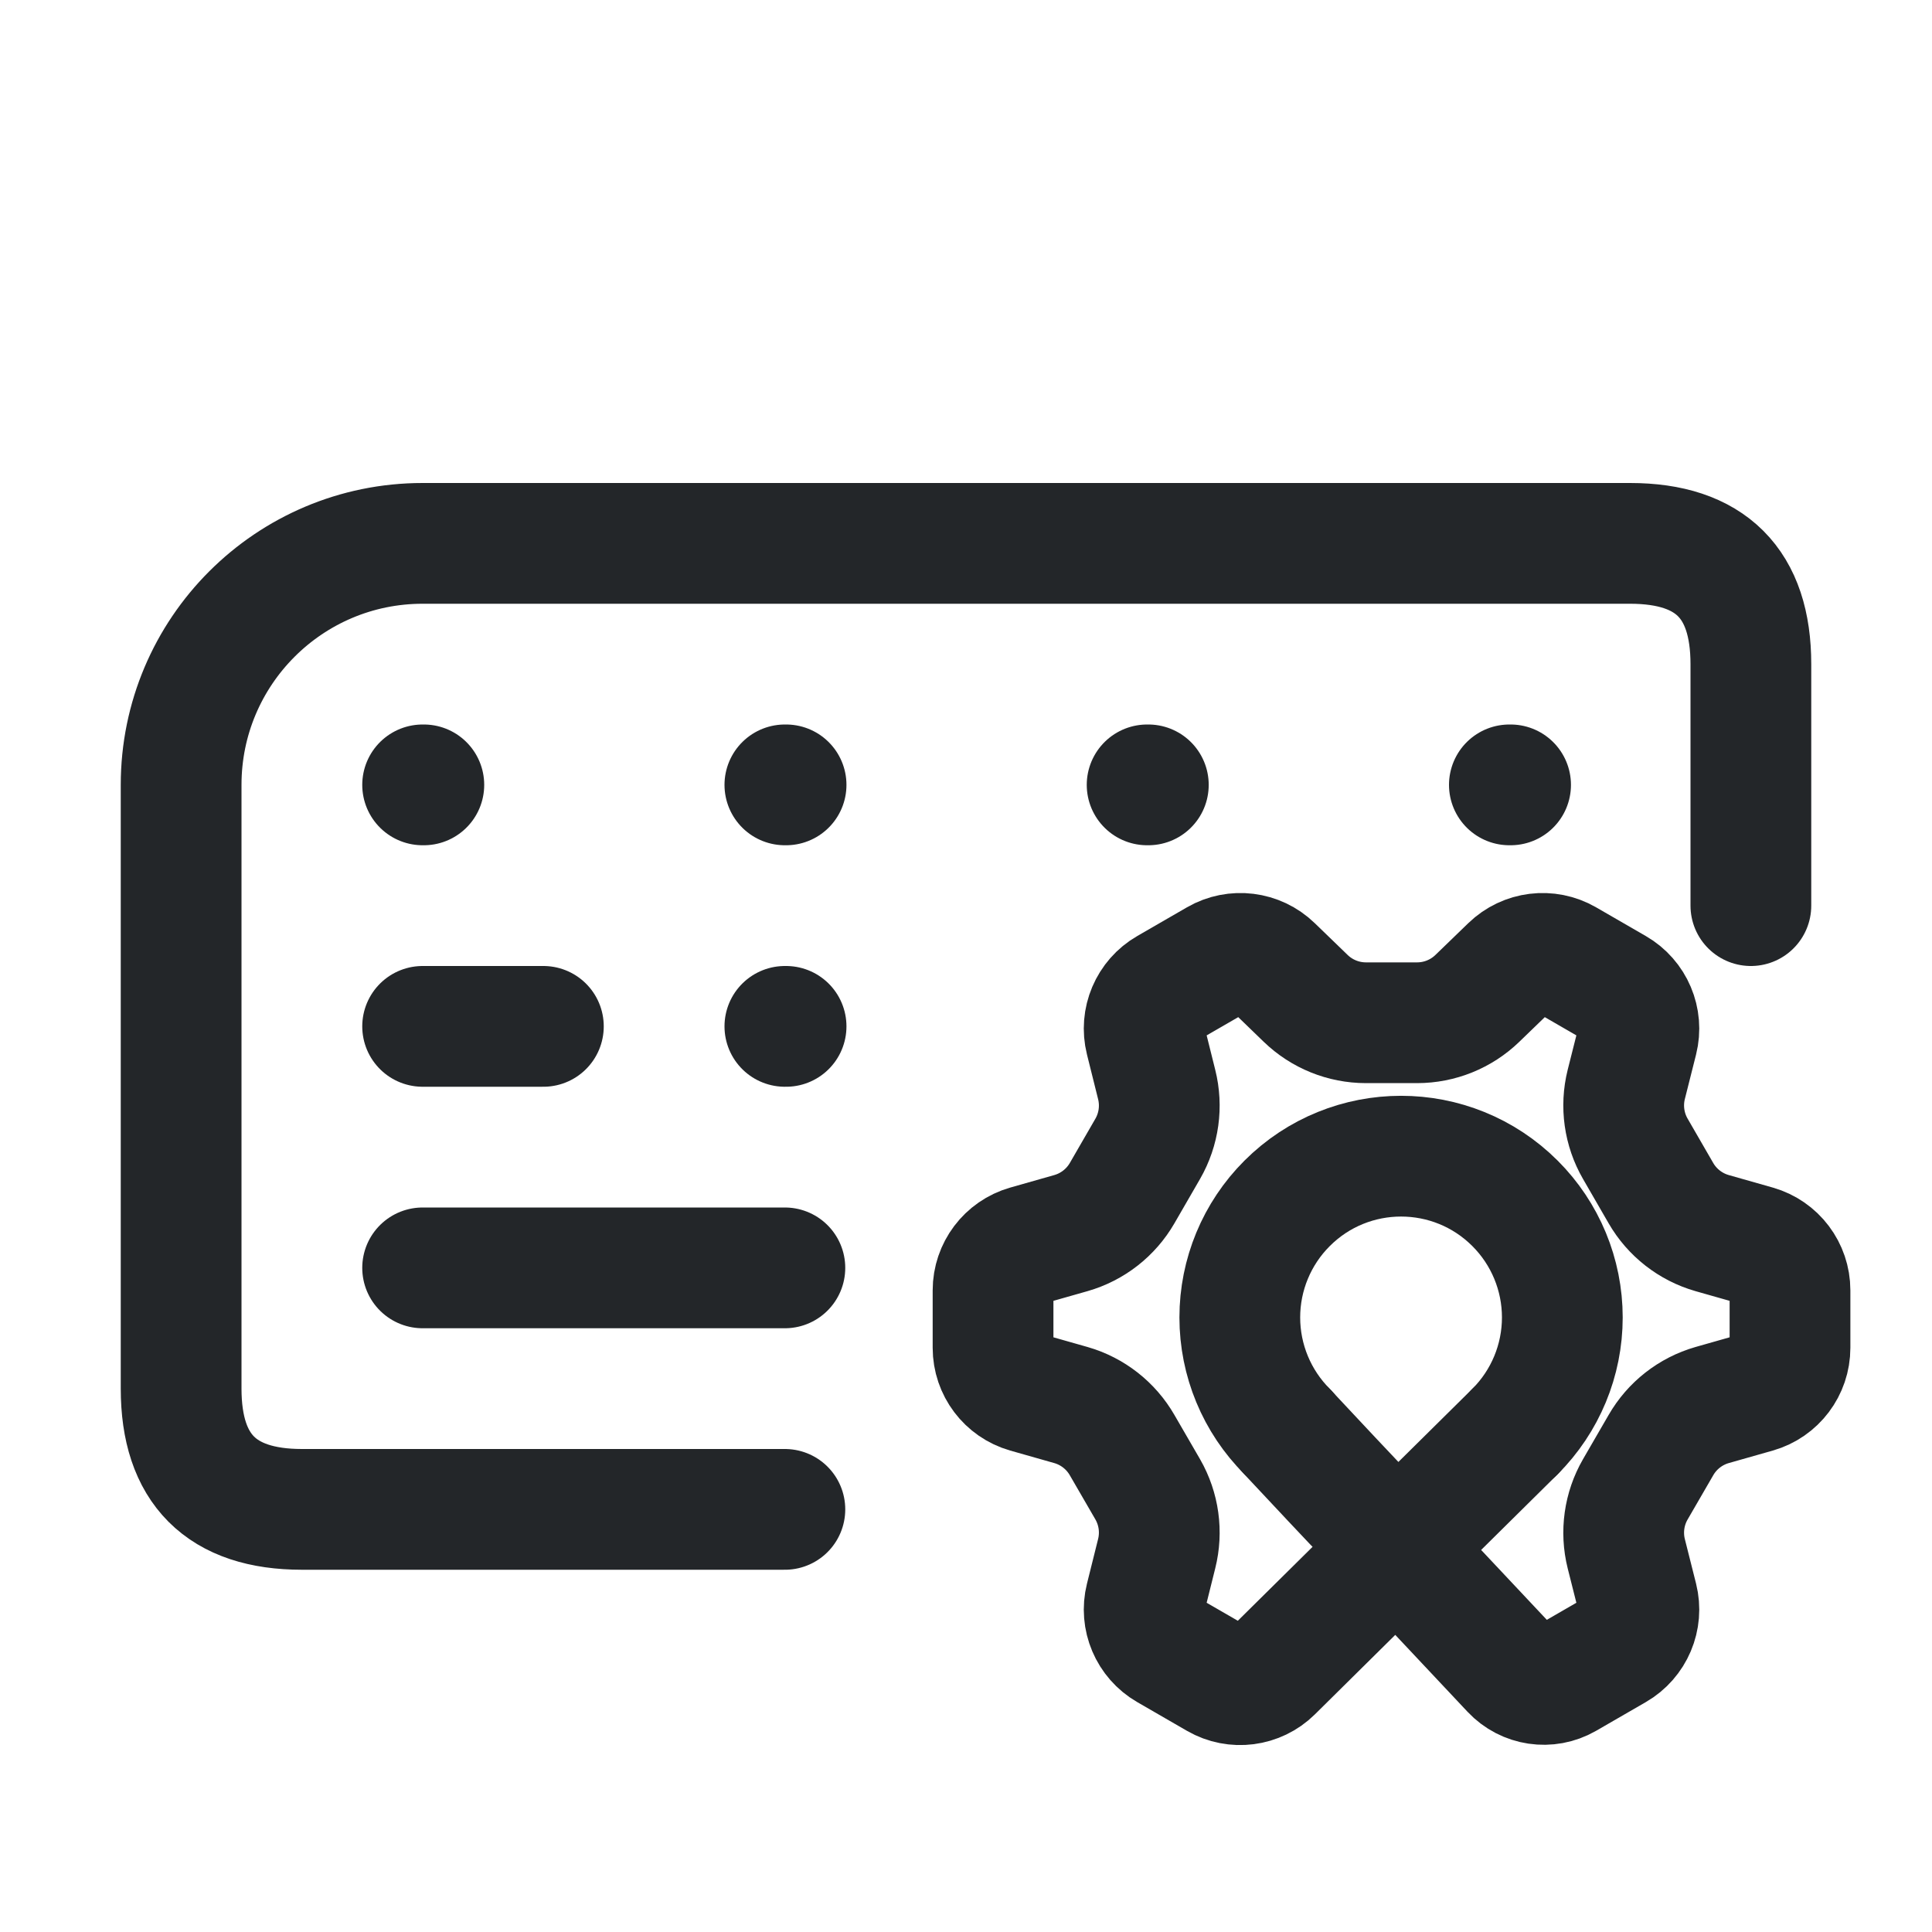
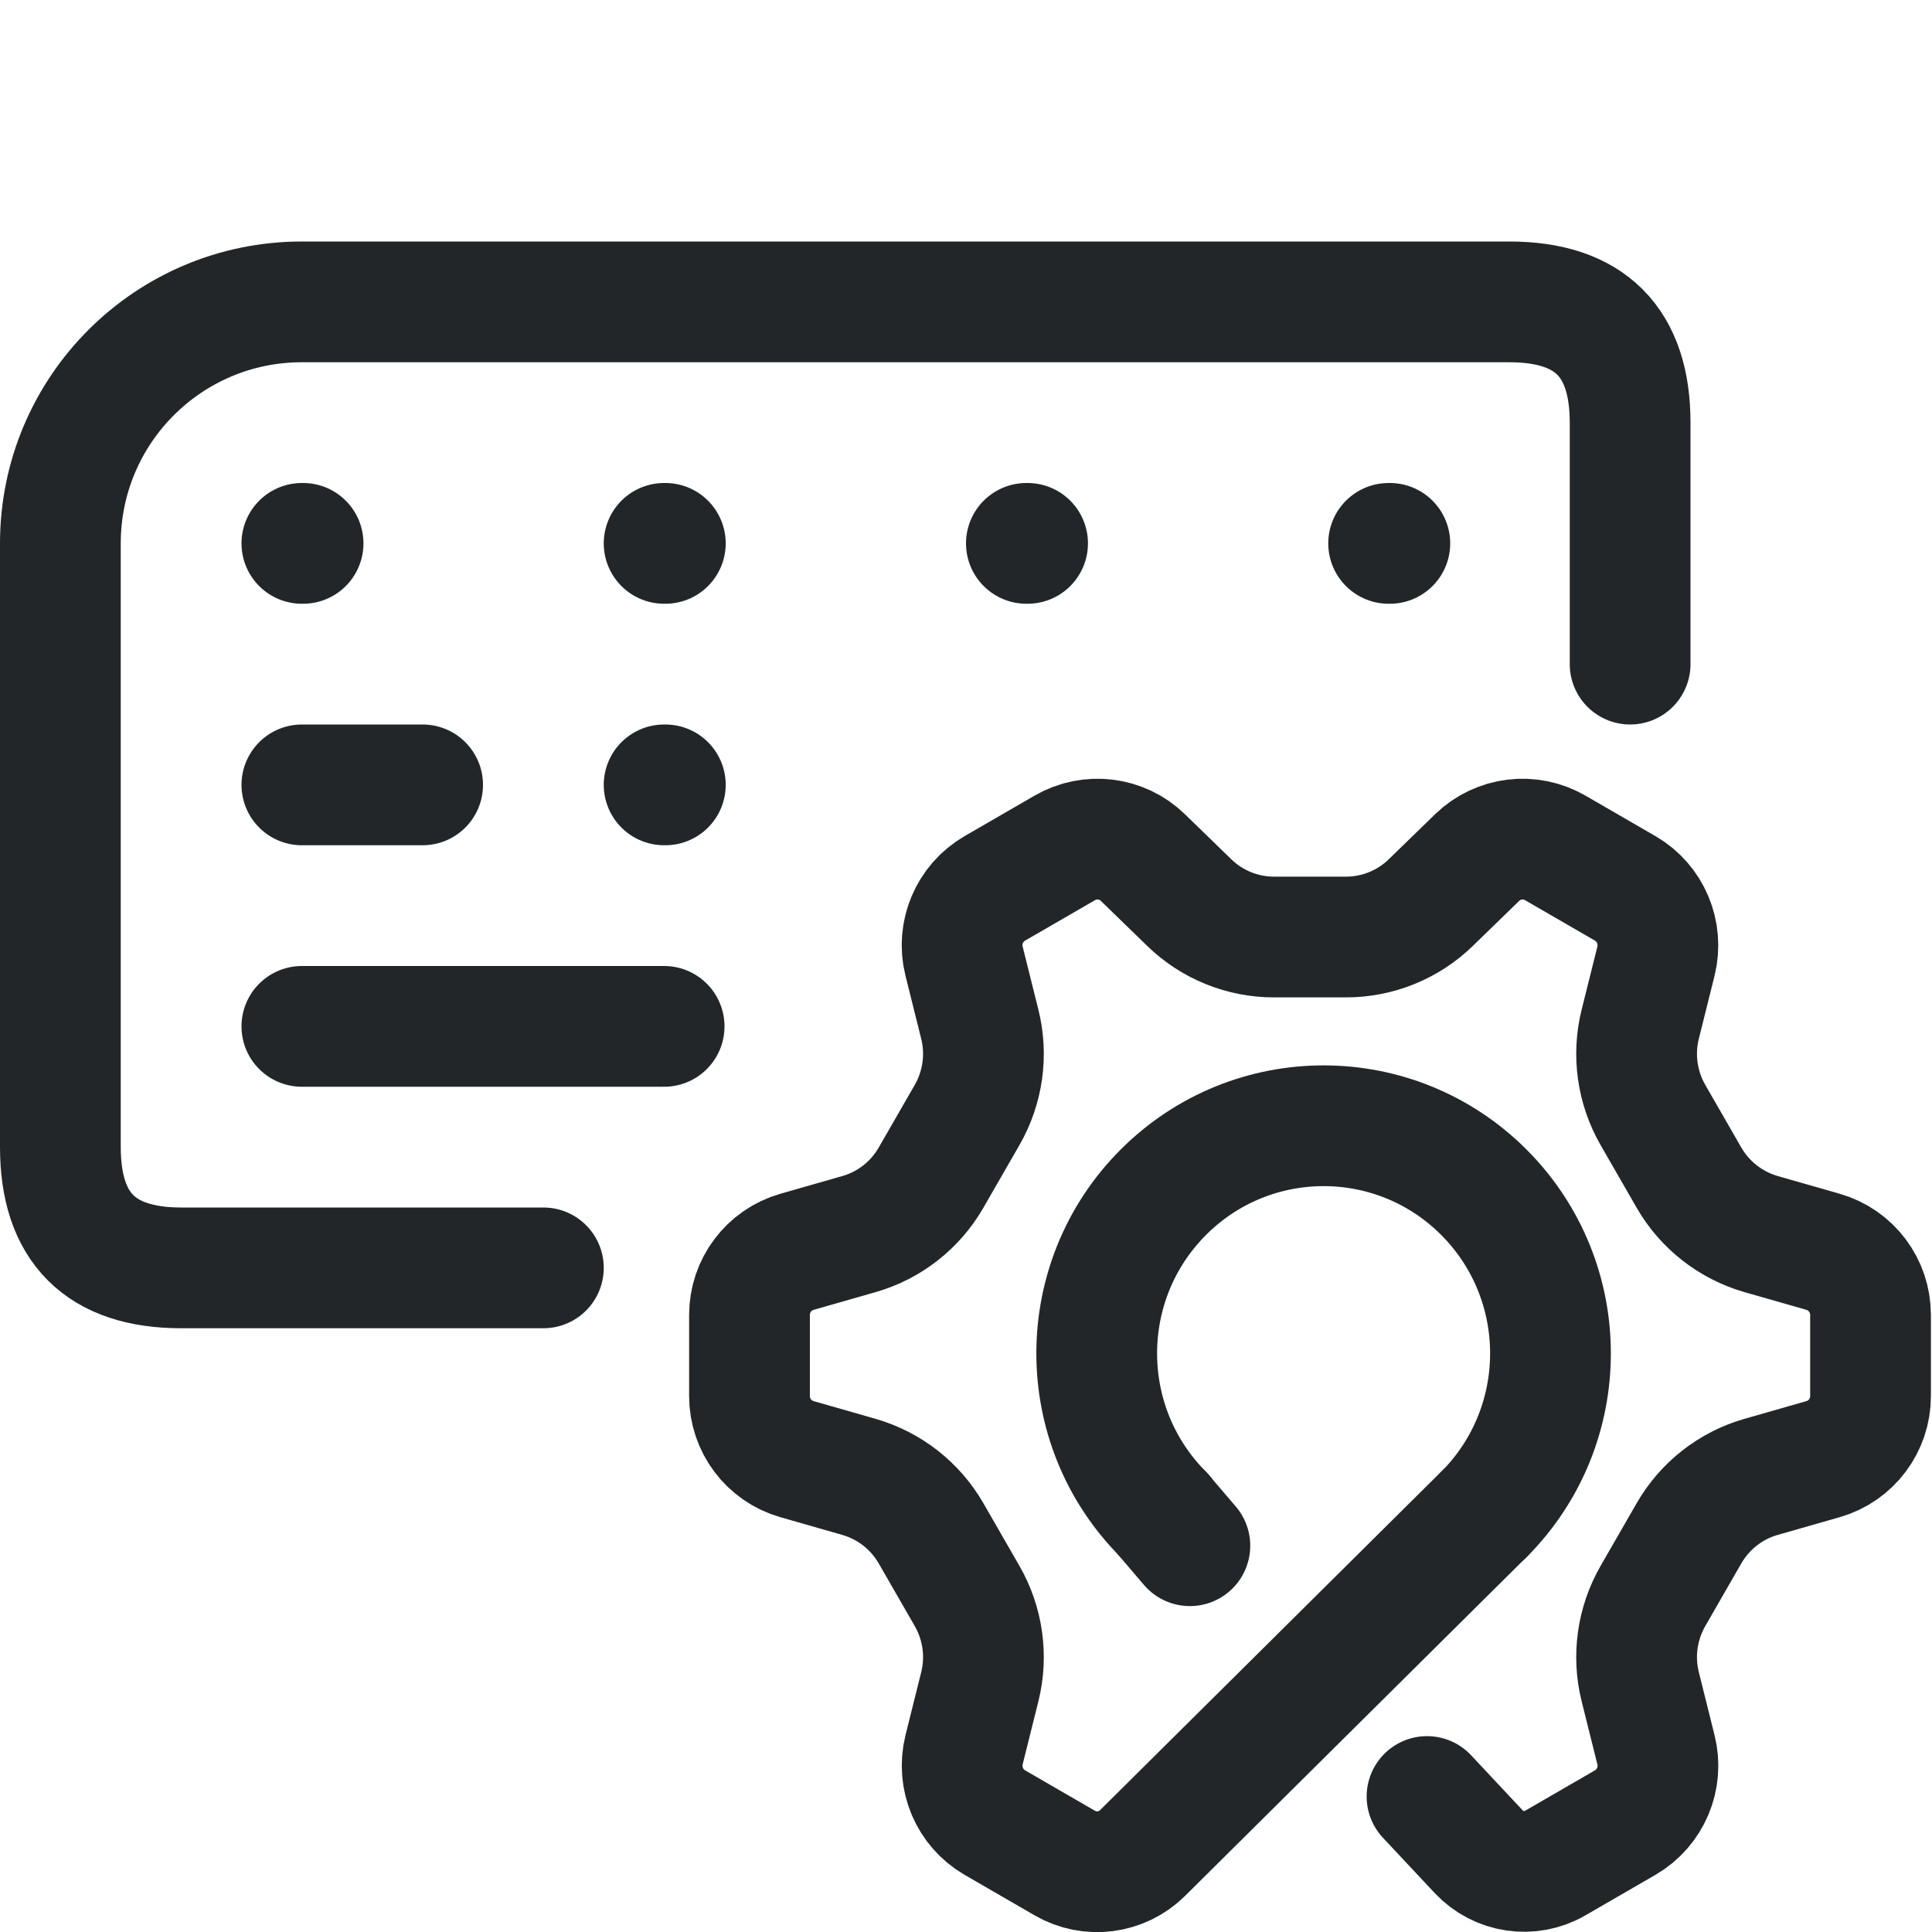
- <svg xmlns="http://www.w3.org/2000/svg" width="16" height="16" viewBox="0 0 16 16">
+ <svg xmlns="http://www.w3.org/2000/svg" width="16" height="16" version="1.1" viewBox="0 0 16 16">
  <defs>
    <style>.ColorScheme-Text{color:#232629}</style>
    <style id="current-color-scheme" type="text/css">.ColorScheme-Text { color:#232629; }
.ColorScheme-Highlight { color:#3daee9; }</style>
  </defs>
-   <path class="ColorScheme-Text" d="M6.5,12.5 H2.5 Q1.5,12.5 1.5,11.5 V6.5 A2,2 0 0 1 3.5,4.5 H13.5 Q14.5,4.5 14.5,5.5 V7.5" fill="none" stroke="currentColor" stroke-linecap="round" stroke-linejoin="round" />
-   <path class="ColorScheme-Text" d="M3.5,6.5 h.01 M6.5,6.5 h.01 M9.5,6.5 h.01 M12.5,6.5 h.01 M3.5,8.5 h1 M6.5,8.5 h.01 M3.5,10.5 h3" fill="none" stroke="currentColor" stroke-linecap="round" stroke-linejoin="round" />
-   <path class="ColorScheme-Text" d="M 12.547,11.855 L 10.538,13.842 A 0.381,0.381 172.658 0,1 10.08,13.901 L 9.668,13.663 A 0.385,0.385 247.03 0,1 9.487,13.236 L 9.579,12.867 A 0.718,0.718 262.03 0,0 9.505,12.334 L 9.293,11.968 A 0.718,0.718 217.97 0,0 8.869,11.636 L 8.503,11.532 A 0.385,0.385 232.97 0,1 8.224,11.162 L 8.224,10.686 A 0.385,0.385 127.027 0,1 8.503,10.316 L 8.869,10.212 A 0.718,0.718 142.027 0,0 9.293,9.881 L 9.505,9.514 A 0.718,0.718 97.973 0,0 9.579,8.981 L 9.487,8.612 A 0.385,0.385 112.973 0,1 9.668,8.185 L 10.08,7.947 A 0.385,0.385 187.027 0,1 10.54,8.004 L 10.813,8.268 A 0.718,0.718 202.03 0,0 11.312,8.47 L 11.736,8.47 A 0.718,0.718 157.973 0,0 12.235,8.268 L 12.508,8.004 A 0.385,0.385 172.973 0,1 12.968,7.947 L 13.38,8.185 A 0.385,0.385 247.03 0,1 13.561,8.612 L 13.468,8.981 A 0.718,0.718 262.03 0,0 13.543,9.514 L 13.755,9.881 A 0.718,0.718 217.97 0,0 14.179,10.212 L 14.545,10.316 A 0.385,0.385 232.97 0,1 14.824,10.686 L 14.824,11.162 A 0.385,0.385 127.027 0,1 14.545,11.532 L 14.179,11.636 A 0.718,0.718 142.027 0,0 13.755,11.968 L 13.543,12.334 A 0.718,0.718 97.973 0,0 13.468,12.867 L 13.561,13.236 A 0.385,0.385 112.973 0,1 13.38,13.663 L 12.968,13.901 A 0.367,0.367 188.389 0,1 12.518,13.834 L 11.909,13.186 M 11.216,12.449 L 11.03,12.252 L 10.658,11.855" fill="none" stroke="currentColor" stroke-linecap="round" stroke-linejoin="round" />
-   <path d="M 10.659,11.855 A 1.335,1.335 0.0 0,1 10.659,9.966 A 1.335,1.335 0.0 0,1 12.547,9.966 A 1.335,1.335 0.0 0,1 12.547,11.855" style="fill:none;paint-order:markers fill stroke;stroke-dashoffset:.5;stroke-linecap:round;stroke-linejoin:round" class="ColorScheme-Text" stroke="currentColor" />
+   <g fill="none" stroke="currentColor" stroke-linecap="round" stroke-linejoin="round">
+     <path class="ColorScheme-Text" d="m4.5 10.5h-3c-.667 0-1-.333-1-1v-5c0-1.105.895-2 2-2h10c.667 0 1 .333 1 1v2" stroke="currentColor" />
+     <path class="ColorScheme-Text" d="m2.5 4.5h.01m2.99 0h.01m2.99 0h.01m2.99 0h.01m-9.01 2h1m2 0h.01m-3.01 2h3" stroke="currentColor" />
+     <path class="ColorScheme-Text" d="m12.289 12.541-2.827 2.805c-.172.17-.435.204-.644.083l-.579-.335c-.209-.121-.313-.367-.255-.603l.13-.521c.064-.255.026-.525-.105-.753l-.298-.518c-.131-.228-.345-.395-.597-.468l-.514-.147c-.233-.067-.393-.28-.393-.523v-.671c1e-7-.243.16-.456.393-.523l.514-.147c.252-.072.466-.24.597-.468l.298-.518c.131-.228.169-.498.105-.753l-.13-.521c-.059-.235.045-.481.255-.603l.579-.335c.209-.121.474-.089.647.08l.384.373c.188.183.44.285.702.285h.596c.262-6.1e-6.514-.102.702-.285l.384-.373c.174-.169.438-.201.647-.08l.579.335c.209.121.313.367.255.603l-.13.521c-.064.255-.026.525.105.753l.298.518c.131.228.345.395.597.468l.514.147c.233.067.393.28.393.523v.671c1e-6.243-.16.456-.393.523l-.514.147c-.252.072-.466.24-.597.468l-.298.518c-.131.228-.169.498-.105.753l.13.521c.059.235-.045.481-.255.603l-.579.335c-.207.12-.47.081-.634-.094l-.428-.457m-1.964-2.077-.223-.261" stroke="currentColor" />
+   </g>
+   <path class="ColorScheme-Text" d="m9.633 12.541a1.879 1.885 0 010-2.666 1.879 1.885 0 012.657 0 1.879 1.885 0 010 2.666" stroke="currentColor" style="fill:none;paint-order:markers fill stroke;stroke-dashoffset:.5;stroke-linecap:round;stroke-linejoin:round" />
</svg>
